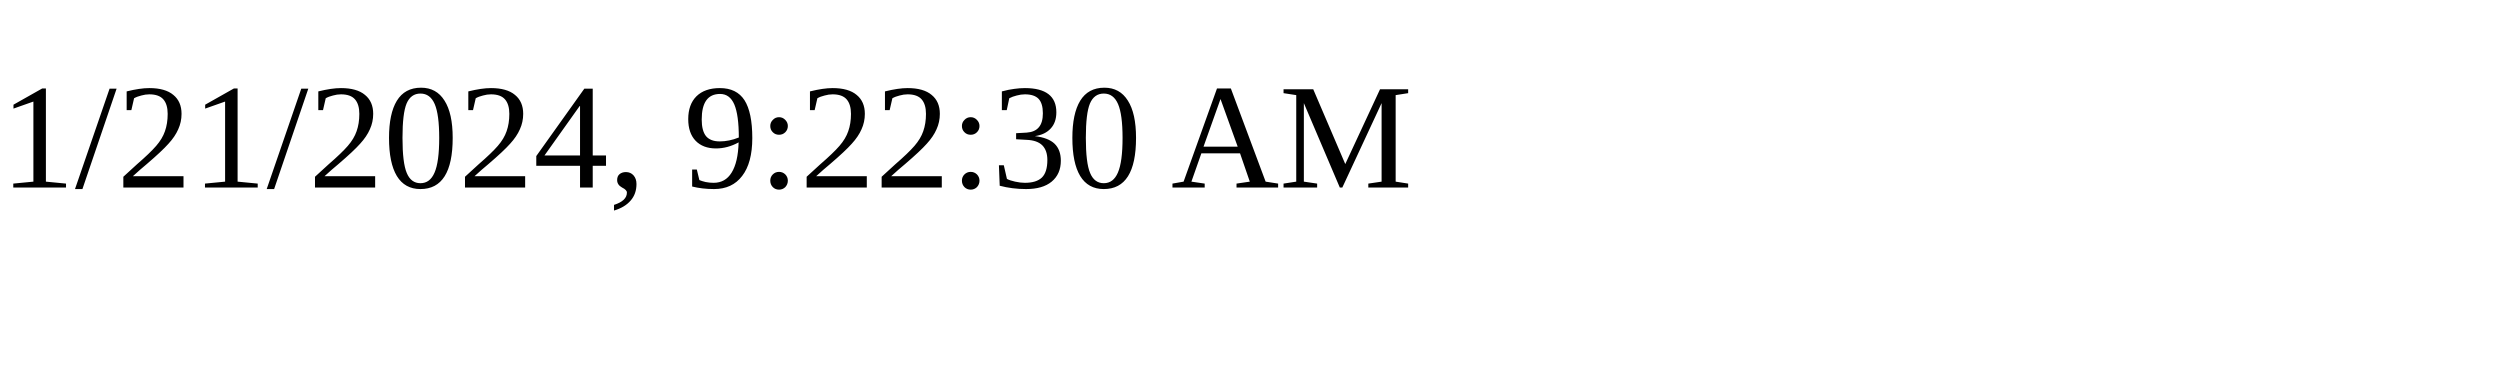
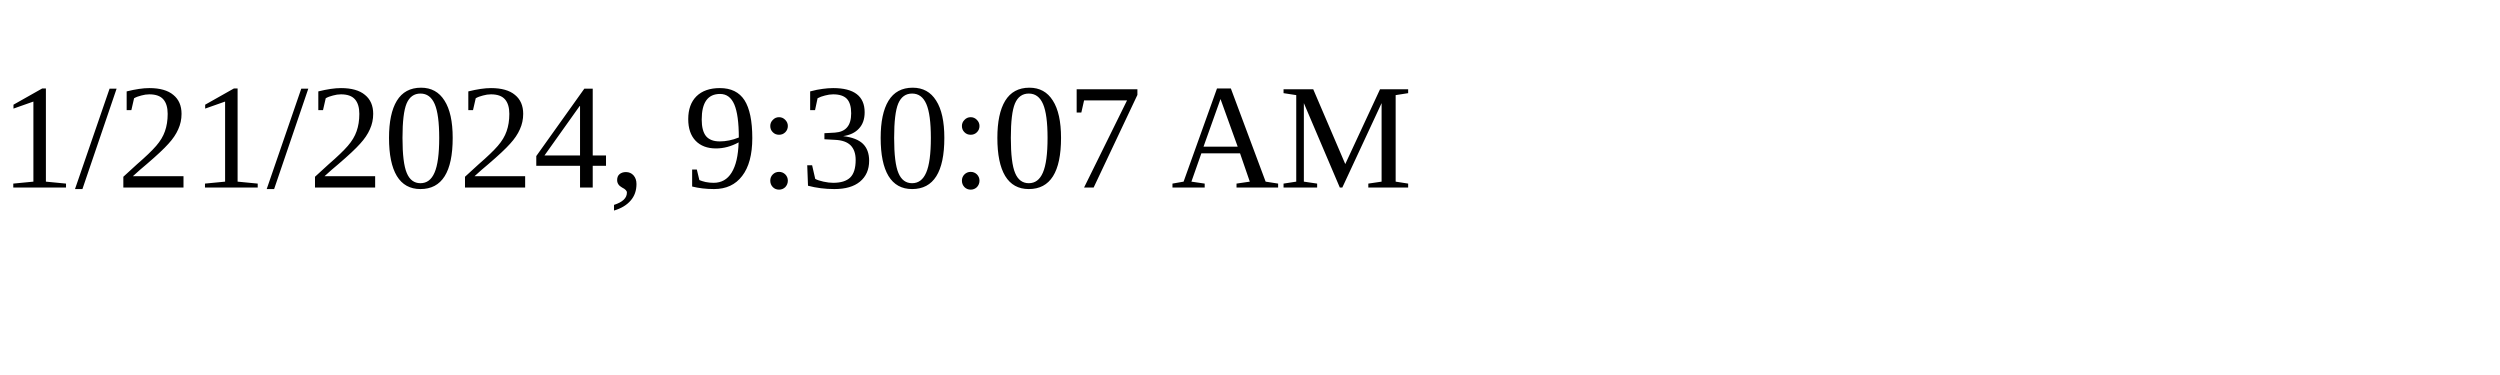
<svg xmlns="http://www.w3.org/2000/svg" height="30" width="200">
-   <text x="0" y="15">1/21/2024, 9:22:30 AM</text>
+   <text x="0" y="15">1/21/2024, 9:30:07 AM</text>
</svg>
